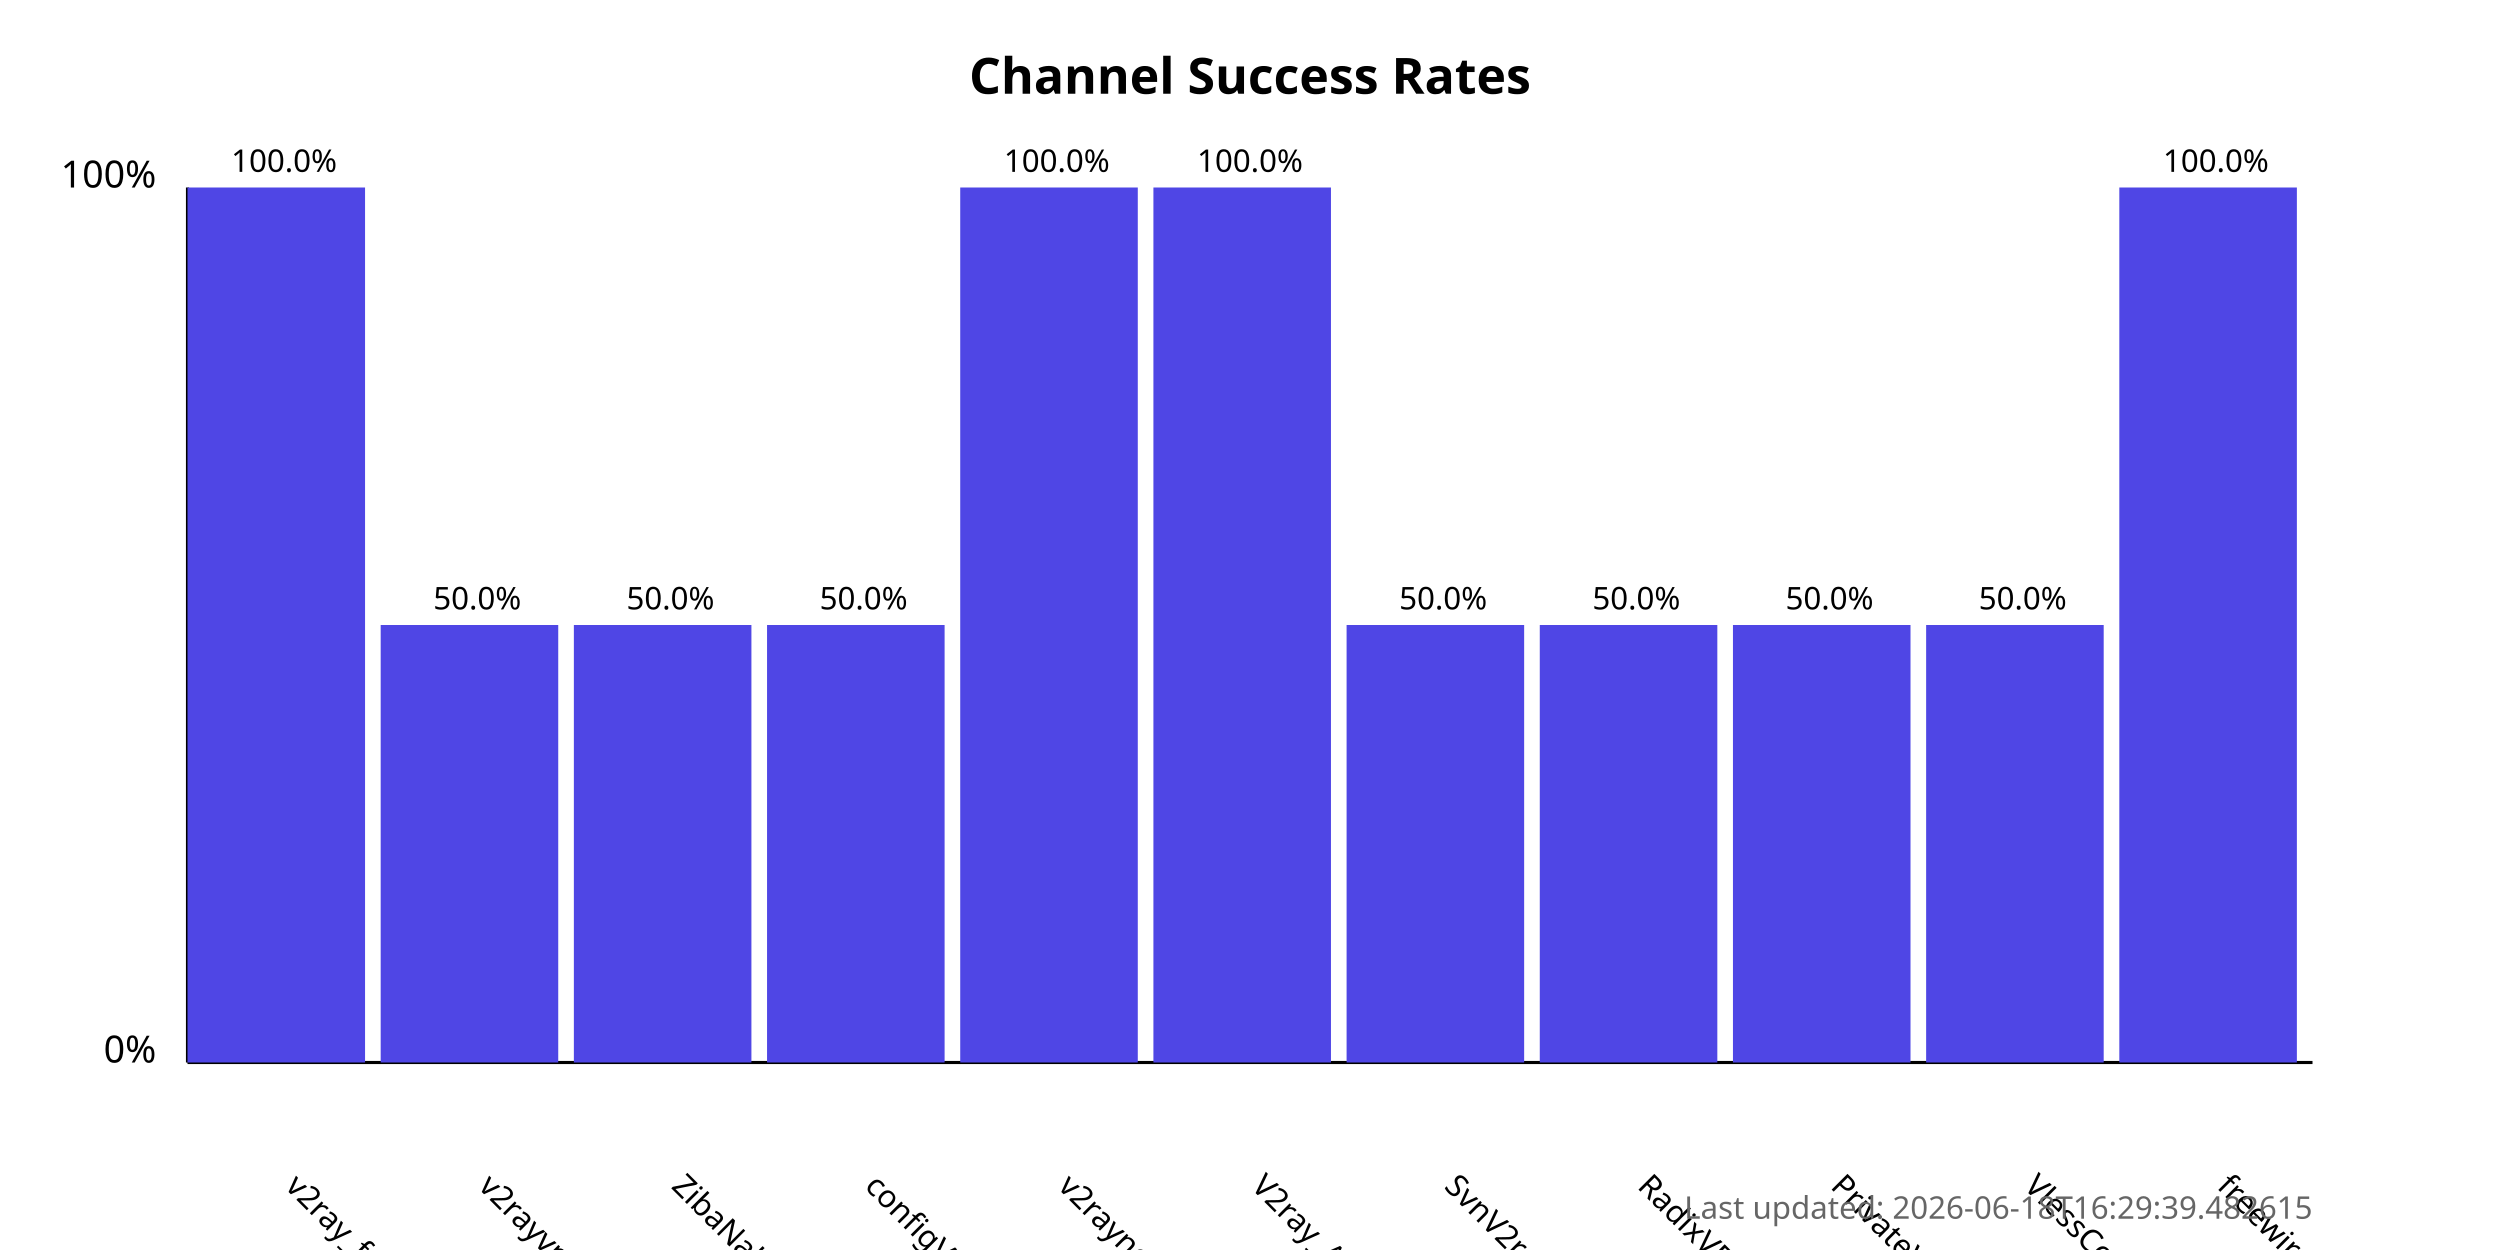
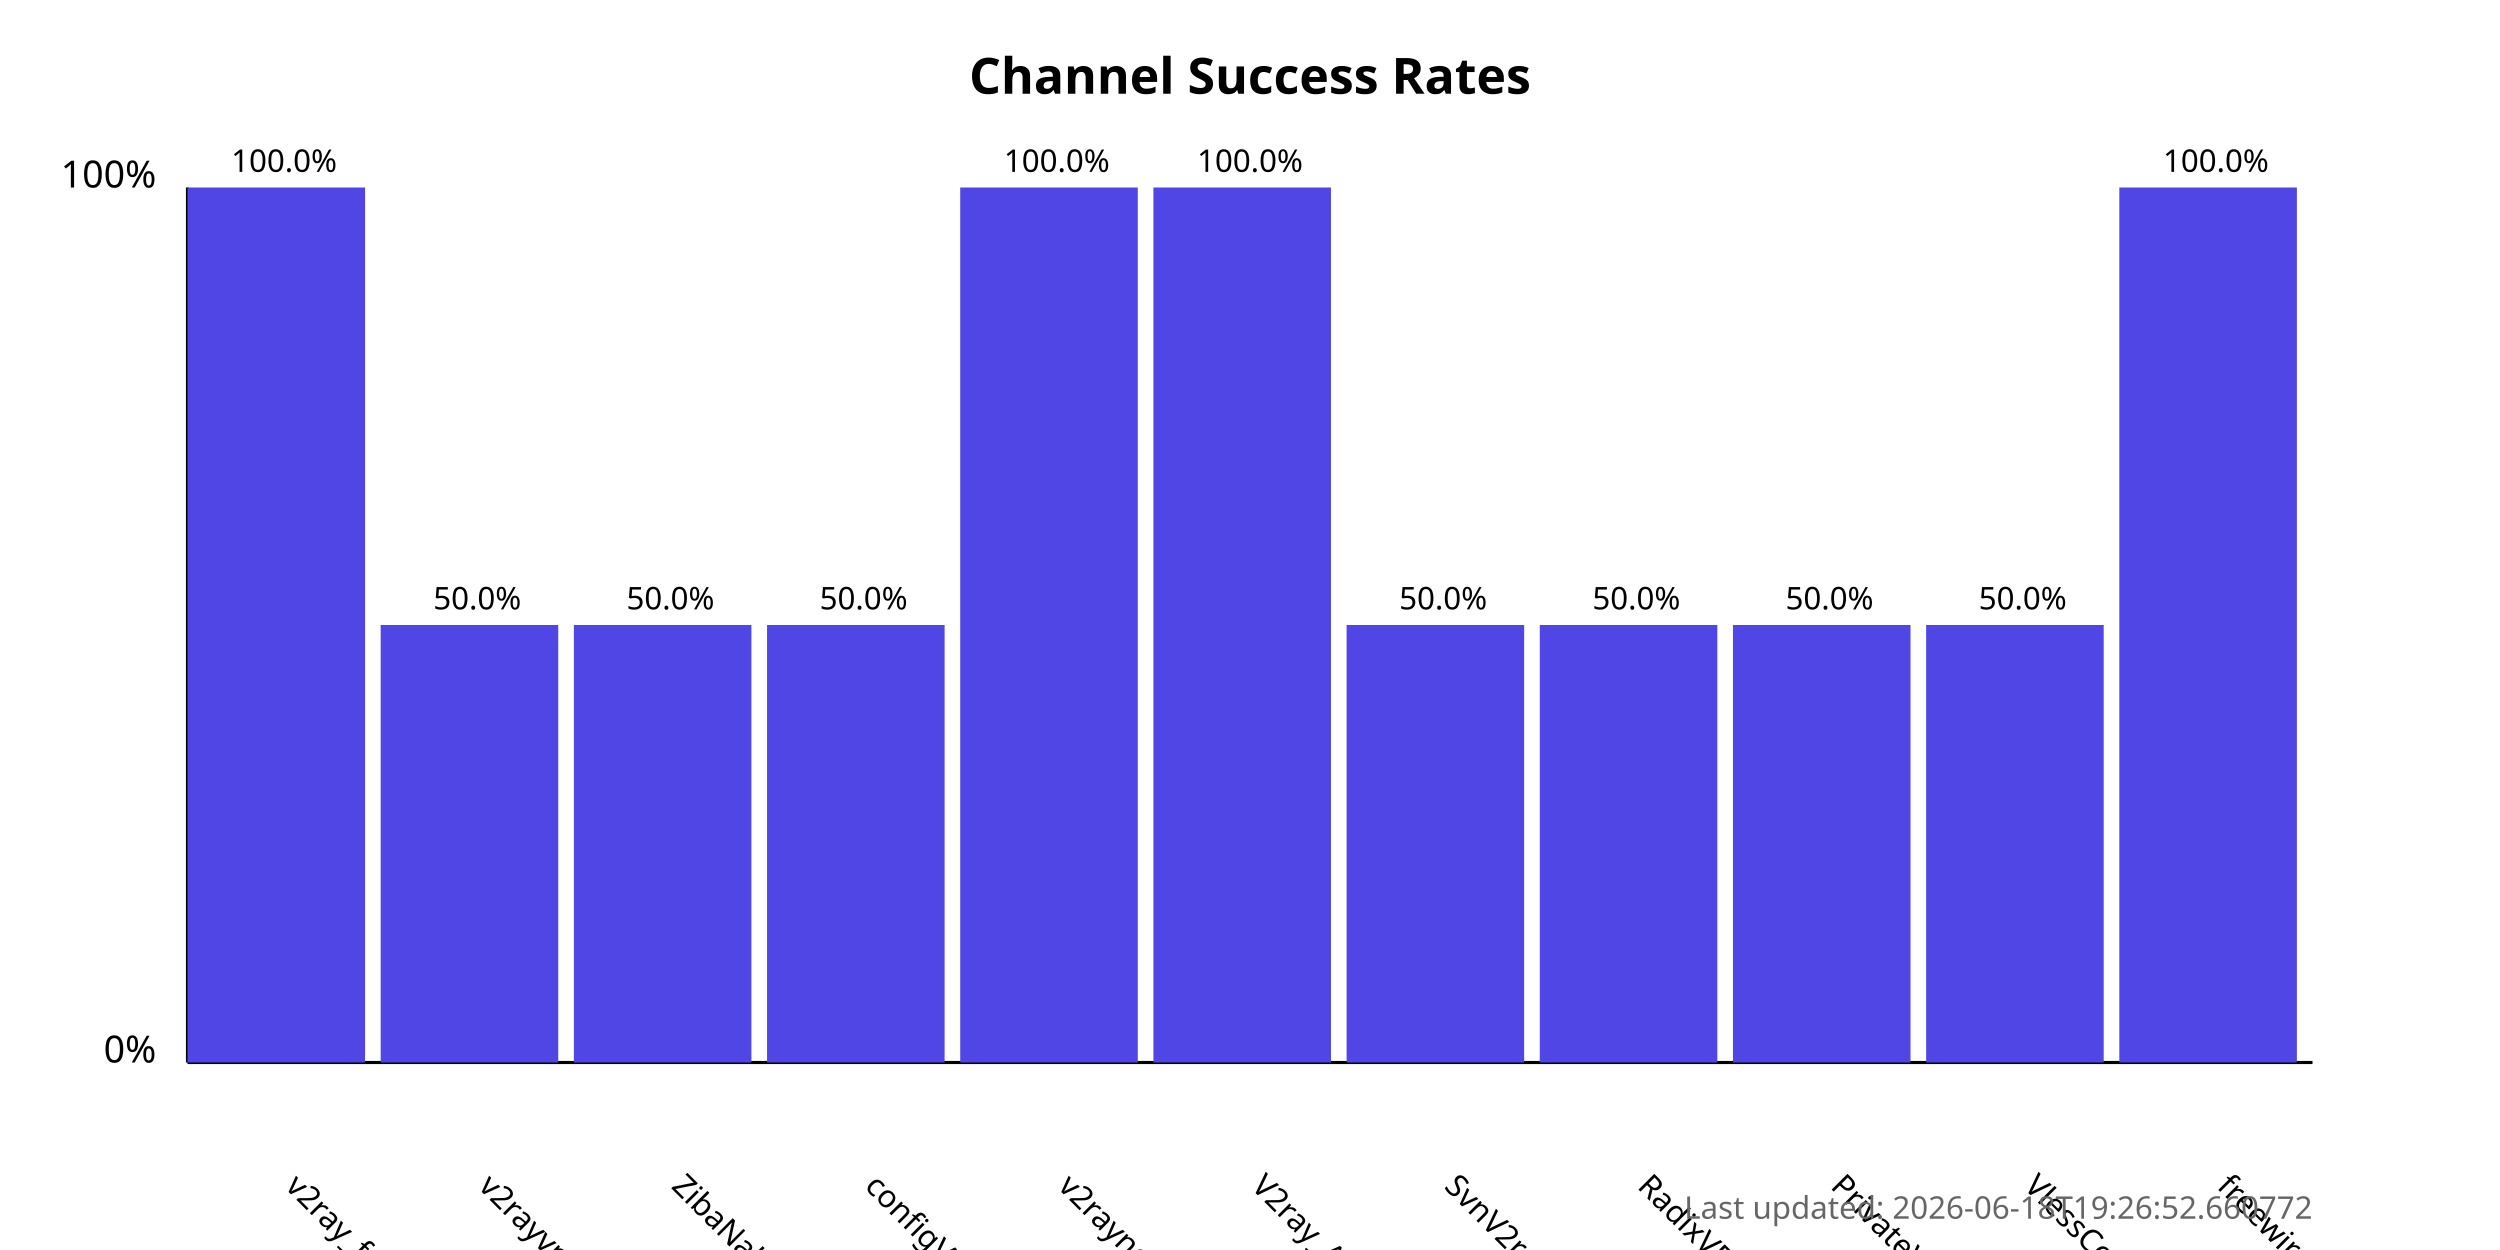
<svg xmlns="http://www.w3.org/2000/svg" width="800" height="400">
  <style>
            .chart-title { font: bold 16px sans-serif; }
            .axis-label { font: 12px sans-serif; }
            .tick-label { font: 10px sans-serif; }
            .bar { fill: #4f46e5; }
            .bar:hover { fill: #6366f1; }
            .timestamp { font: 10px sans-serif; fill: #666; }
        </style>
  <text x="400.0" y="30" text-anchor="middle" class="chart-title">
            Channel Success Rates
        </text>
  <line x1="60" y1="340" x2="60" y2="60" stroke="black" stroke-width="1" />
  <line x1="60" y1="340" x2="740" y2="340" stroke="black" stroke-width="1" />
  <text x="50" y="340" text-anchor="end" class="axis-label">0%</text>
  <text x="50" y="60" text-anchor="end" class="axis-label">100%</text>
  <g>
    <rect x="60" y="60.0" width="56.818" height="280.0" class="bar" />
    <text x="90.909" y="380" transform="rotate(45, 90.90909, 380)" text-anchor="start" class="tick-label">
                v2ray_free_conf
            </text>
    <text x="90.909" y="55.0" text-anchor="middle" class="tick-label">
                100.0%
            </text>
  </g>
  <g>
    <rect x="121.818" y="200.0" width="56.818" height="140.0" class="bar" />
    <text x="152.727" y="380" transform="rotate(45, 152.7273, 380)" text-anchor="start" class="tick-label">
                v2rayvpno
            </text>
    <text x="152.727" y="195.0" text-anchor="middle" class="tick-label">
                50.0%
            </text>
  </g>
  <g>
    <rect x="183.636" y="200.0" width="56.818" height="140.0" class="bar" />
    <text x="214.545" y="380" transform="rotate(45, 214.5455, 380)" text-anchor="start" class="tick-label">
                ZibaNabz
            </text>
    <text x="214.545" y="195.0" text-anchor="middle" class="tick-label">
                50.0%
            </text>
  </g>
  <g>
    <rect x="245.455" y="200.0" width="56.818" height="140.0" class="bar" />
    <text x="276.364" y="380" transform="rotate(45, 276.3636, 380)" text-anchor="start" class="tick-label">
                configV2rayForFree
            </text>
    <text x="276.364" y="195.0" text-anchor="middle" class="tick-label">
                50.0%
            </text>
  </g>
  <g>
    <rect x="307.273" y="60.0" width="56.818" height="280.0" class="bar" />
    <text x="338.182" y="380" transform="rotate(45, 338.1818, 380)" text-anchor="start" class="tick-label">
                v2rayngvpn
            </text>
    <text x="338.182" y="55.0" text-anchor="middle" class="tick-label">
                100.0%
            </text>
  </g>
  <g>
    <rect x="369.091" y="60.0" width="56.818" height="280.0" class="bar" />
    <text x="400.0" y="380" transform="rotate(45, 400.0, 380)" text-anchor="start" class="tick-label">
                V2ray_Alpha
            </text>
    <text x="400.0" y="55.0" text-anchor="middle" class="tick-label">
                100.0%
            </text>
  </g>
  <g>
    <rect x="430.909" y="200.0" width="56.818" height="140.0" class="bar" />
    <text x="461.818" y="380" transform="rotate(45, 461.8182, 380)" text-anchor="start" class="tick-label">
                SvnV2ray
            </text>
    <text x="461.818" y="195.0" text-anchor="middle" class="tick-label">
                50.0%
            </text>
  </g>
  <g>
    <rect x="492.727" y="200.0" width="56.818" height="140.0" class="bar" />
    <text x="523.636" y="380" transform="rotate(45, 523.6364, 380)" text-anchor="start" class="tick-label">
                RadixVPN
            </text>
    <text x="523.636" y="195.0" text-anchor="middle" class="tick-label">
                50.0%
            </text>
  </g>
  <g>
    <rect x="554.545" y="200.0" width="56.818" height="140.0" class="bar" />
    <text x="585.455" y="380" transform="rotate(45, 585.4545, 380)" text-anchor="start" class="tick-label">
                PrivateVPNs
            </text>
    <text x="585.455" y="195.0" text-anchor="middle" class="tick-label">
                50.0%
            </text>
  </g>
  <g>
    <rect x="616.364" y="200.0" width="56.818" height="140.0" class="bar" />
    <text x="647.273" y="380" transform="rotate(45, 647.2727, 380)" text-anchor="start" class="tick-label">
                VlessConfig
            </text>
    <text x="647.273" y="195.0" text-anchor="middle" class="tick-label">
                50.0%
            </text>
  </g>
  <g>
    <rect x="678.182" y="60.0" width="56.818" height="280.0" class="bar" />
    <text x="709.091" y="380" transform="rotate(45, 709.0909, 380)" text-anchor="start" class="tick-label">
                freewireguard
            </text>
    <text x="709.091" y="55.0" text-anchor="middle" class="tick-label">
                100.0%
            </text>
  </g>
  <text x="740" y="390" text-anchor="end" class="timestamp">
-             Last updated: 2026-06-18T16:29:39.482615
+             Last updated: 2026-06-18T19:26:52.660772
        </text>
</svg>
